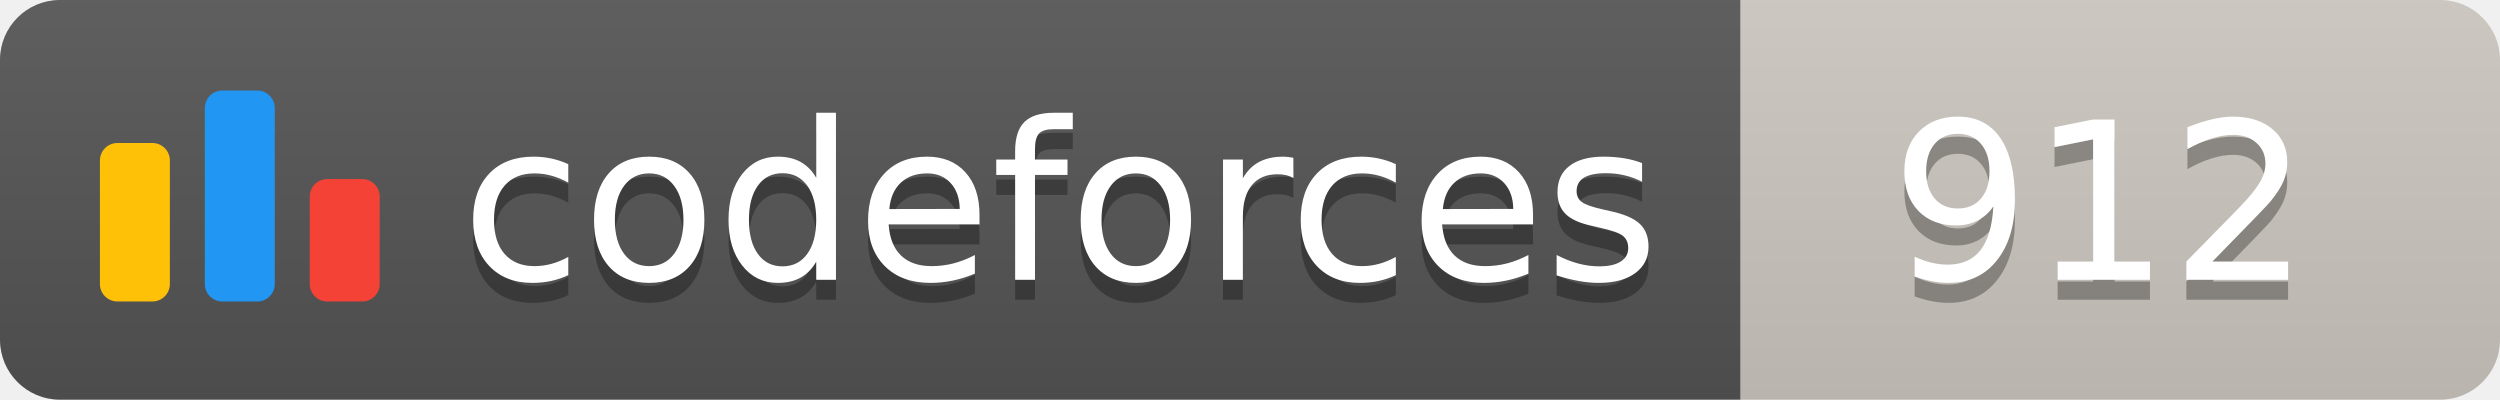
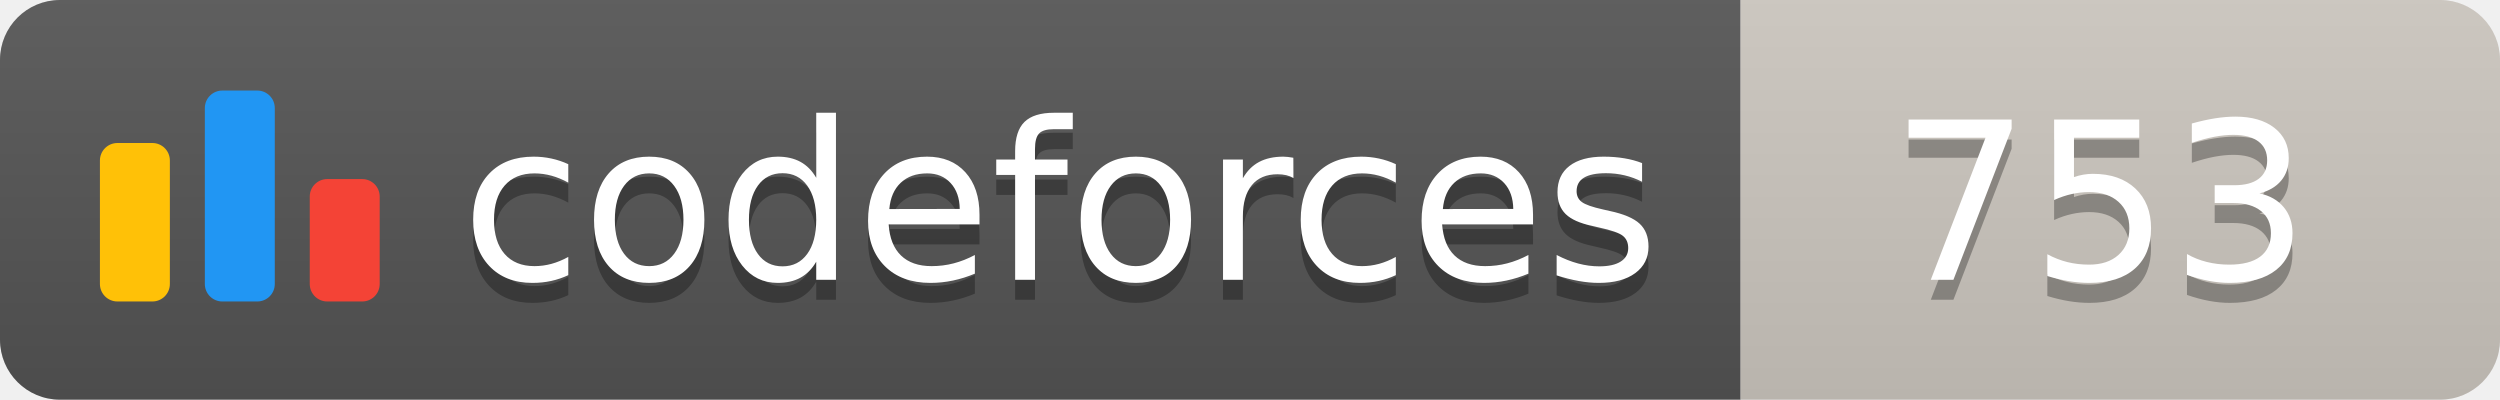
<svg xmlns="http://www.w3.org/2000/svg" width="125.1" height="20">
  <linearGradient id="smooth" x2="0" y2="100%">
    <stop offset="0" stop-color="#bbb" stop-opacity=".1" />
    <stop offset="1" stop-opacity=".1" />
  </linearGradient>
  <clipPath id="round">
    <rect width="125.1" height="20" rx="3" fill="#fff" />
  </clipPath>
  <g clip-path="url(#round)">
    <rect width="87.1" height="20" fill="#555" />
    <rect x="87.1" width="38.0" height="20" fill="#cec8c1" />
    <rect width="125.1" height="20" fill="url(#smooth)" />
  </g>
  <g fill="#fff" text-anchor="middle" font-family="DejaVu Sans,Verdana,Geneva,sans-serif" font-size="110">
    <svg x="5" y="3" class="logo" width="14" height="14" viewBox="0 0 32 25" fill="none">
      <rect y="6" width="8" height="18.125" rx="2" fill="#FFC107" />
      <rect x="24" y="10.125" width="8" height="14" rx="2" fill="#F44336" />
      <rect x="12" width="8" height="24.125" rx="2" fill="#2196F3" />
    </svg>
    <text x="530.5" y="150" fill="#010101" fill-opacity=".3" transform="scale(0.1)" textLength="601.0" lengthAdjust="spacing">codeforces
        </text>
    <text x="530.5" y="140" transform="scale(0.1)" textLength="601.0" lengthAdjust="spacing">codeforces</text>
-     <text x="1051.0" y="150" fill="#010101" fill-opacity=".3" transform="scale(0.1)" textLength="280.0" lengthAdjust="spacing">912
+     <text x="1051.0" y="150" fill="#010101" fill-opacity=".3" transform="scale(0.1)" textLength="280.0" lengthAdjust="spacing">753
        </text>
-     <text x="1051.0" y="140" transform="scale(0.1)" textLength="280.0" lengthAdjust="spacing">912</text>
+     <text x="1051.0" y="140" transform="scale(0.1)" textLength="280.0" lengthAdjust="spacing">753</text>
  </g>
</svg>
